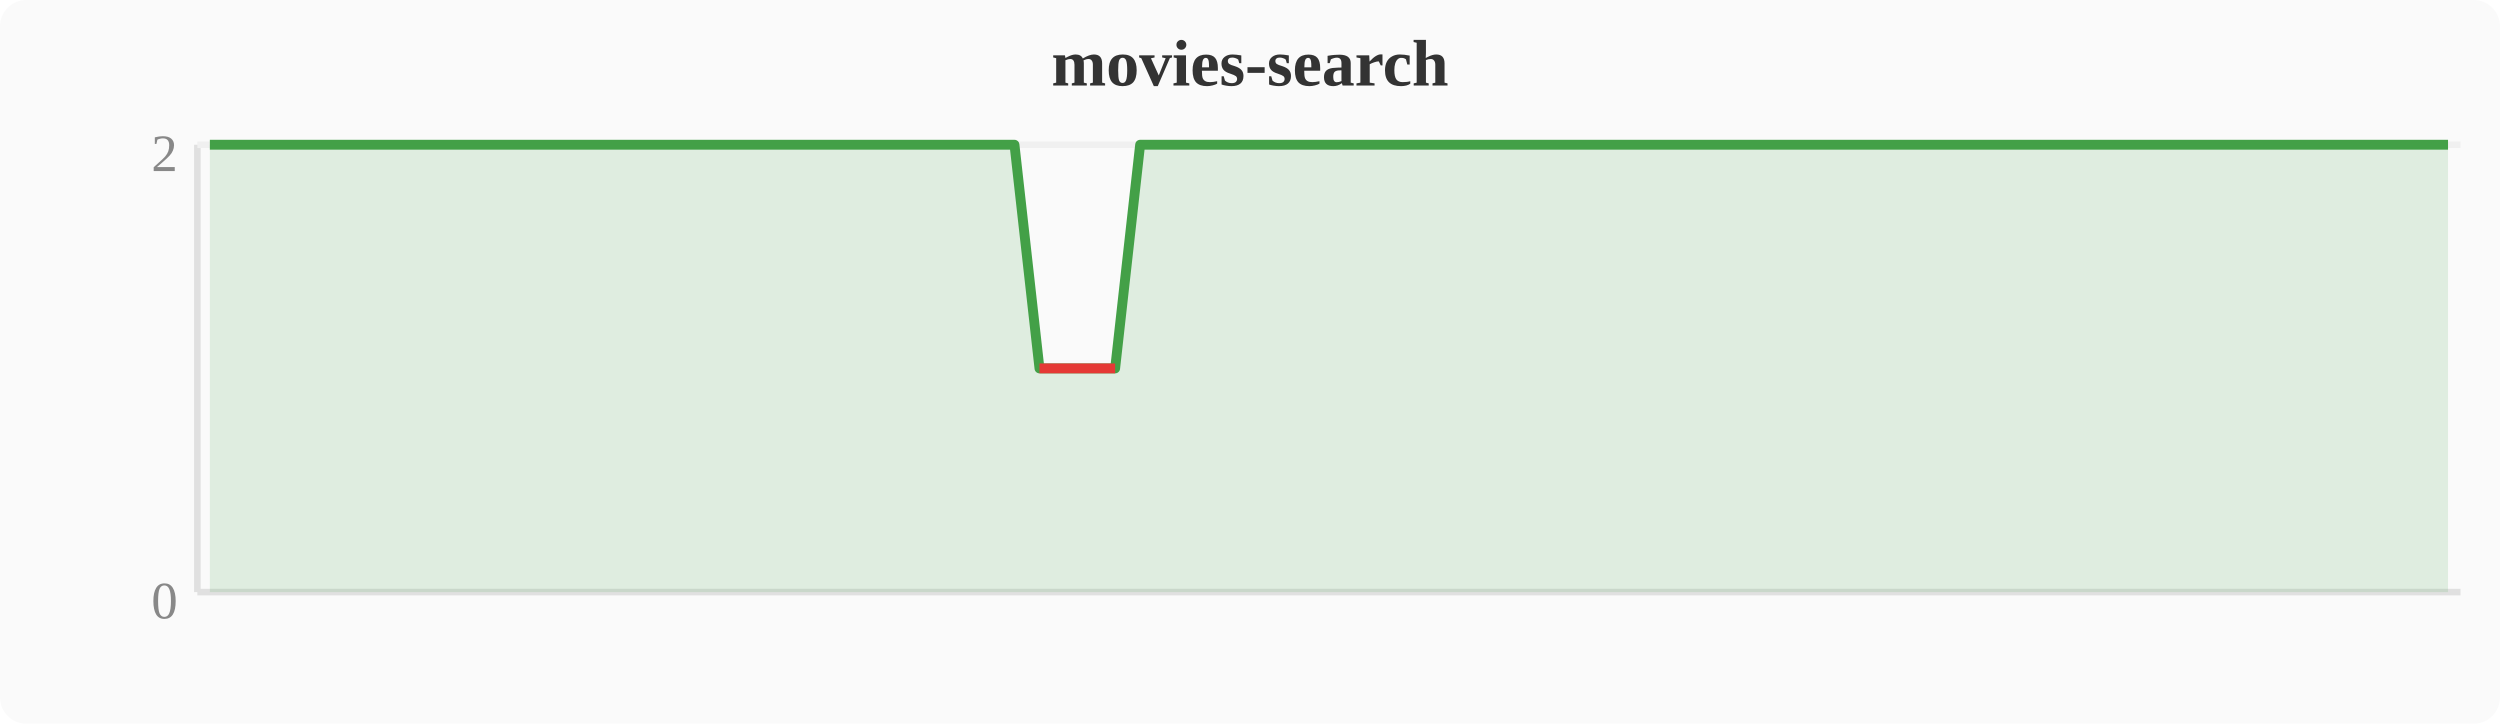
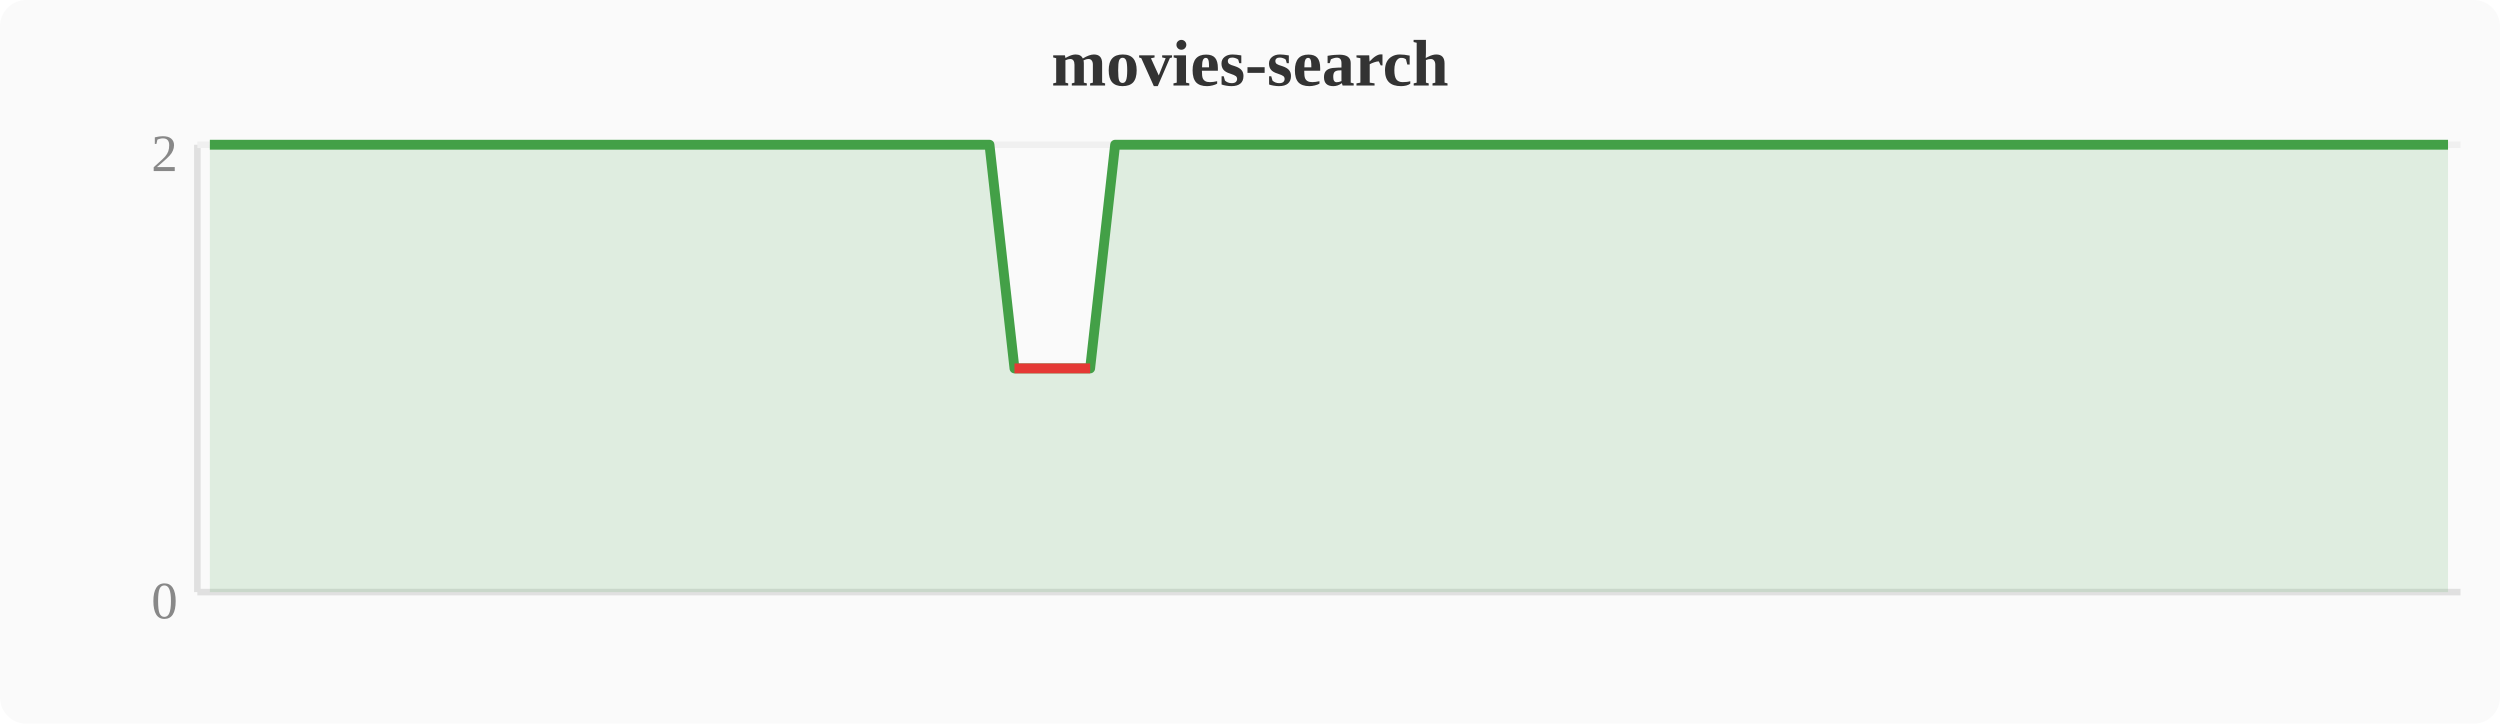
<svg xmlns="http://www.w3.org/2000/svg" width="380" height="110" viewBox="0 0 380 110">
  <rect width="380" height="110" fill="#fafafa" rx="4" />
  <text x="190" y="13" text-anchor="middle" font-size="10" font-weight="bold" fill="#333">movies-search</text>
  <line x1="30" y1="22" x2="30" y2="90" stroke="#e0e0e0" stroke-width="1" />
  <line x1="30" y1="90" x2="374" y2="90" stroke="#e0e0e0" stroke-width="1" />
  <line x1="30" y1="22" x2="374" y2="22" stroke="#f0f0f0" stroke-width="1" />
  <text x="27" y="94" text-anchor="end" font-size="8" fill="#888">0</text>
  <text x="27" y="26" text-anchor="end" font-size="8" fill="#888">2</text>
-   <polygon points="31.9,22.0 35.7,22.0 39.6,22.0 43.4,22.0 47.2,22.0 51.0,22.0 54.8,22.0 58.7,22.0 62.5,22.0 66.3,22.0 70.1,22.0 74.0,22.0 77.8,22.0 81.6,22.0 85.4,22.0 89.2,22.0 93.1,22.0 96.9,22.0 100.7,22.0 104.5,22.0 108.4,22.0 112.2,22.0 116.0,22.0 119.8,22.0 123.6,22.0 127.5,22.0 131.3,22.0 135.1,22.0 138.9,22.0 142.8,22.0 146.6,22.0 150.4,22.0 154.2,22.0 158.0,56.0 161.9,56.0 165.7,56.0 169.5,56.0 173.3,22.0 177.2,22.0 181.0,22.0 184.8,22.0 188.6,22.0 192.4,22.0 196.3,22.0 200.1,22.0 203.9,22.0 207.7,22.0 211.6,22.0 215.4,22.0 219.2,22.0 223.0,22.0 226.8,22.0 230.7,22.0 234.5,22.0 238.3,22.0 242.1,22.0 246.0,22.0 249.8,22.0 253.6,22.0 257.4,22.0 261.2,22.0 265.1,22.0 268.9,22.0 272.7,22.0 276.5,22.0 280.4,22.0 284.2,22.0 288.0,22.0 291.8,22.0 295.6,22.0 299.5,22.0 303.3,22.0 307.1,22.0 310.9,22.0 314.8,22.0 318.6,22.0 322.4,22.0 326.2,22.0 330.0,22.0 333.9,22.0 337.7,22.0 341.5,22.0 345.3,22.0 349.2,22.0 353.0,22.0 356.8,22.0 360.6,22.0 364.4,22.0 368.3,22.0 372.1,22.0 372.1,90 31.9,90" fill="#43a047" opacity="0.15" />
-   <polyline points="31.9,22.0 35.7,22.0 39.6,22.0 43.4,22.0 47.2,22.0 51.0,22.0 54.8,22.0 58.7,22.0 62.5,22.0 66.3,22.0 70.1,22.0 74.0,22.0 77.8,22.0 81.6,22.0 85.4,22.0 89.2,22.0 93.1,22.0 96.9,22.0 100.7,22.0 104.5,22.0 108.4,22.0 112.2,22.0 116.0,22.0 119.8,22.0 123.6,22.0 127.5,22.0 131.3,22.0 135.1,22.0 138.9,22.0 142.8,22.0 146.6,22.0 150.4,22.0 154.2,22.0 158.0,56.0 161.9,56.0 165.7,56.0 169.5,56.0 173.3,22.0 177.2,22.0 181.0,22.0 184.8,22.0 188.6,22.0 192.4,22.0 196.3,22.0 200.1,22.0 203.9,22.0 207.7,22.0 211.6,22.0 215.4,22.0 219.2,22.0 223.0,22.0 226.8,22.0 230.7,22.0 234.5,22.0 238.3,22.0 242.1,22.0 246.0,22.0 249.8,22.0 253.6,22.0 257.4,22.0 261.2,22.0 265.1,22.0 268.9,22.0 272.7,22.0 276.5,22.0 280.4,22.0 284.2,22.0 288.0,22.0 291.8,22.0 295.6,22.0 299.5,22.0 303.3,22.0 307.1,22.0 310.9,22.0 314.8,22.0 318.6,22.0 322.4,22.0 326.2,22.0 330.0,22.0 333.9,22.0 337.7,22.0 341.5,22.0 345.3,22.0 349.2,22.0 353.0,22.0 356.8,22.0 360.6,22.0 364.4,22.0 368.3,22.0 372.1,22.0" fill="none" stroke="#43a047" stroke-width="1.5" stroke-linejoin="round" />
-   <polyline points="158.0,56.0 161.9,56.0 165.7,56.0 169.5,56.0" fill="none" stroke="#e53935" stroke-width="1.5" stroke-linejoin="round" />
+   <polygon points="31.9,22.0 35.7,22.0 39.6,22.0 43.4,22.0 47.2,22.0 51.0,22.0 54.8,22.0 58.7,22.0 62.5,22.0 66.3,22.0 70.1,22.0 74.0,22.0 77.8,22.0 81.6,22.0 85.4,22.0 89.2,22.0 93.1,22.0 96.9,22.0 100.7,22.0 104.5,22.0 108.4,22.0 112.2,22.0 116.0,22.0 119.8,22.0 123.6,22.0 127.5,22.0 131.3,22.0 135.1,22.0 138.9,22.0 142.8,22.0 146.6,22.0 150.4,22.0 154.2,56.0 158.0,56.0 161.9,56.0 165.7,56.0 169.5,22.0 173.3,22.0 177.2,22.0 181.0,22.0 184.8,22.0 188.6,22.0 192.4,22.0 196.3,22.0 200.1,22.0 203.9,22.0 207.7,22.0 211.6,22.0 215.4,22.0 219.2,22.0 223.0,22.0 226.8,22.0 230.7,22.0 234.5,22.0 238.3,22.0 242.1,22.0 246.0,22.0 249.8,22.0 253.6,22.0 257.4,22.0 261.2,22.0 265.1,22.0 268.9,22.0 272.7,22.0 276.5,22.0 280.4,22.0 284.2,22.0 288.0,22.0 291.8,22.0 295.6,22.0 299.5,22.0 303.3,22.0 307.1,22.0 310.9,22.0 314.8,22.0 318.6,22.0 322.4,22.0 326.2,22.0 330.0,22.0 333.9,22.0 337.7,22.0 341.5,22.0 345.3,22.0 349.2,22.0 353.0,22.0 356.8,22.0 360.6,22.0 364.4,22.0 368.3,22.0 372.1,22.0 372.1,90 31.9,90" fill="#43a047" opacity="0.15" />
+   <polyline points="31.9,22.0 35.7,22.0 39.6,22.0 43.4,22.0 47.2,22.0 51.0,22.0 54.8,22.0 58.7,22.0 62.5,22.0 66.3,22.0 70.1,22.0 74.0,22.0 77.8,22.0 81.6,22.0 85.4,22.0 89.2,22.0 93.1,22.0 96.9,22.0 100.7,22.0 104.5,22.0 108.4,22.0 112.2,22.0 116.0,22.0 119.8,22.0 123.6,22.0 127.5,22.0 131.3,22.0 135.1,22.0 138.9,22.0 142.8,22.0 146.6,22.0 150.4,22.0 154.2,56.0 158.0,56.0 161.9,56.0 165.7,56.0 169.5,22.0 173.3,22.0 177.2,22.0 181.0,22.0 184.8,22.0 188.6,22.0 192.4,22.0 196.3,22.0 200.1,22.0 203.9,22.0 207.7,22.0 211.6,22.0 215.4,22.0 219.2,22.0 223.0,22.0 226.8,22.0 230.7,22.0 234.5,22.0 238.3,22.0 242.1,22.0 246.0,22.0 249.8,22.0 253.6,22.0 257.4,22.0 261.2,22.0 265.1,22.0 268.9,22.0 272.7,22.0 276.5,22.0 280.4,22.0 284.2,22.0 288.0,22.0 291.8,22.0 295.6,22.0 299.5,22.0 303.3,22.0 307.1,22.0 310.9,22.0 314.8,22.0 318.6,22.0 322.4,22.0 326.2,22.0 330.0,22.0 333.9,22.0 337.7,22.0 341.5,22.0 345.3,22.0 349.2,22.0 353.0,22.0 356.8,22.0 360.6,22.0 364.4,22.0 368.3,22.0 372.1,22.0" fill="none" stroke="#43a047" stroke-width="1.5" stroke-linejoin="round" />
+   <polyline points="154.2,56.0 158.0,56.0 161.9,56.0 165.7,56.0" fill="none" stroke="#e53935" stroke-width="1.5" stroke-linejoin="round" />
</svg>
